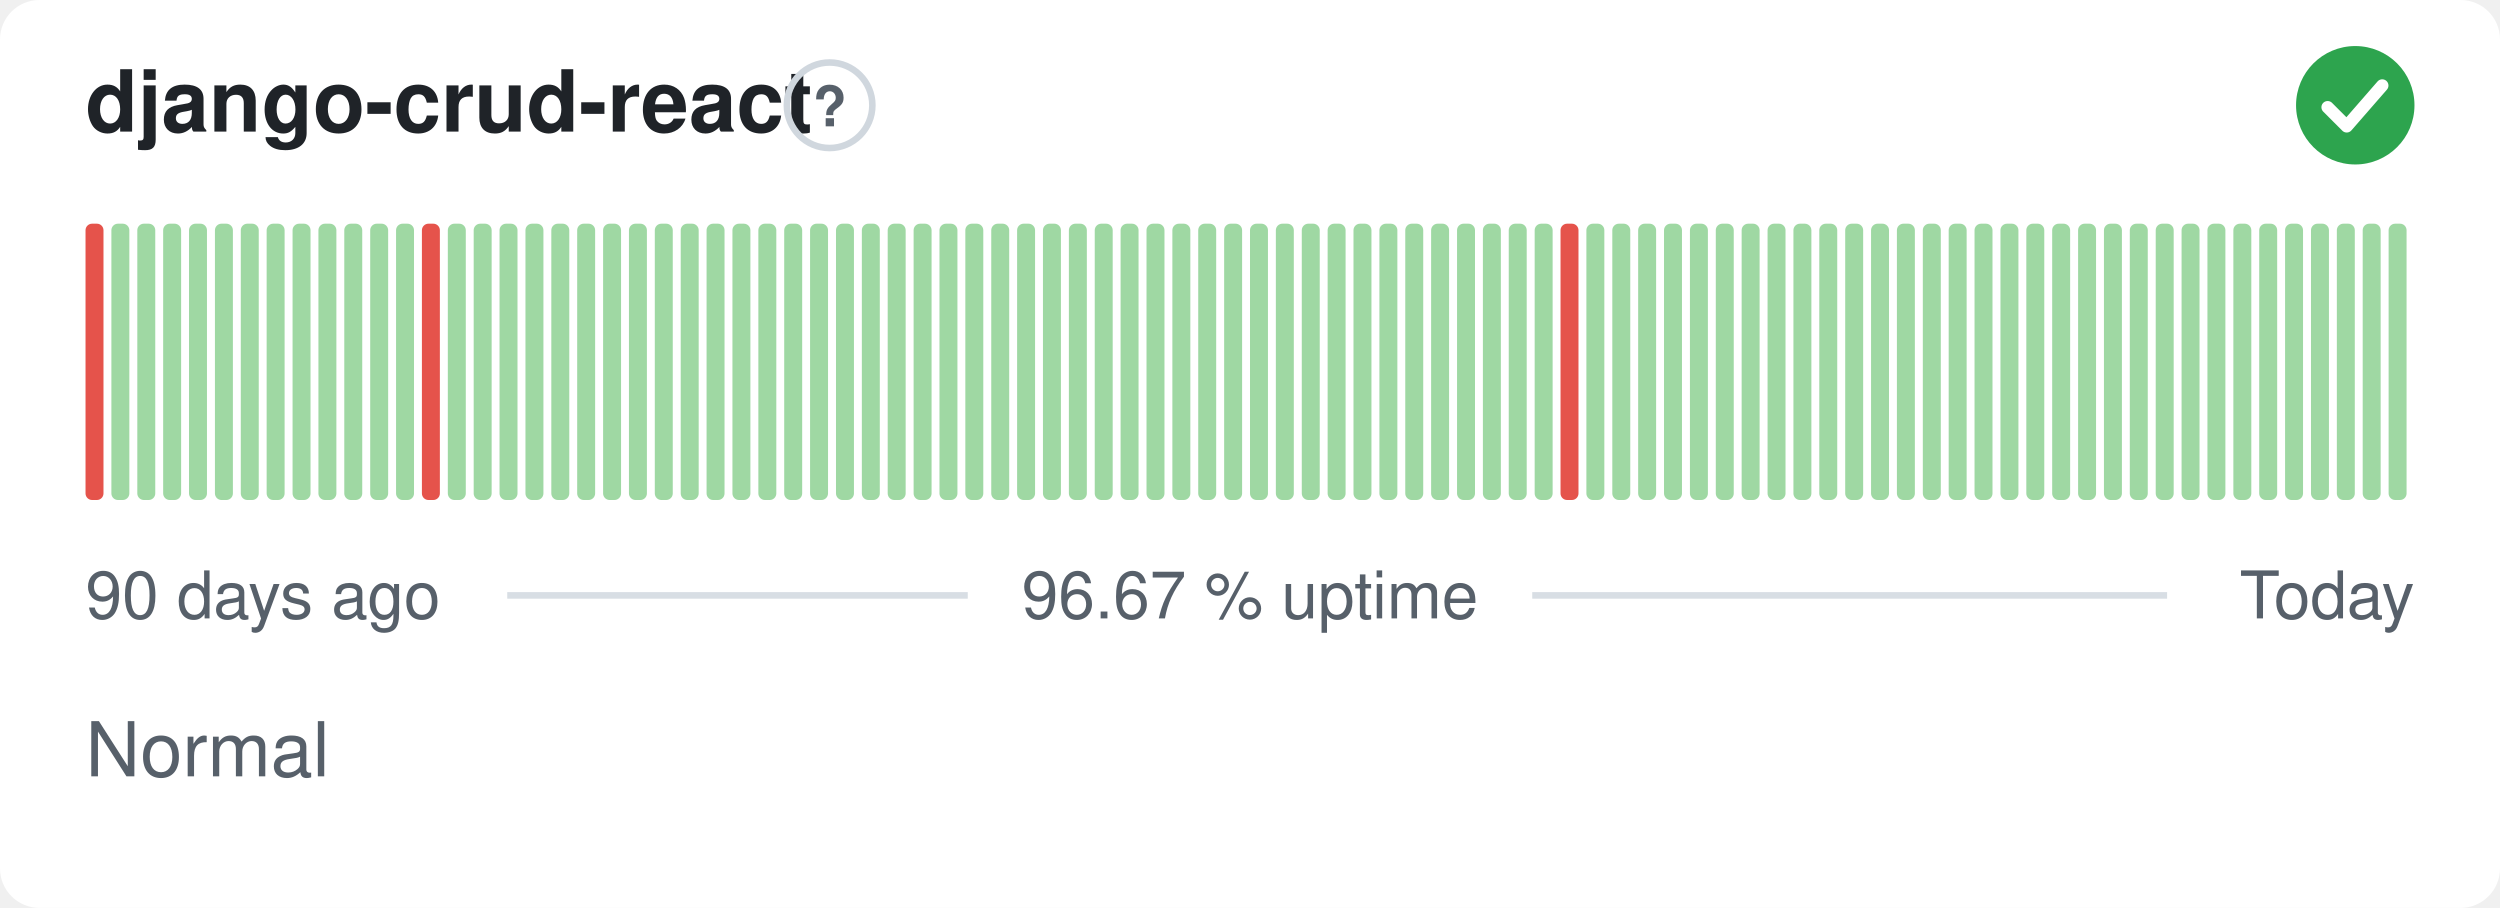
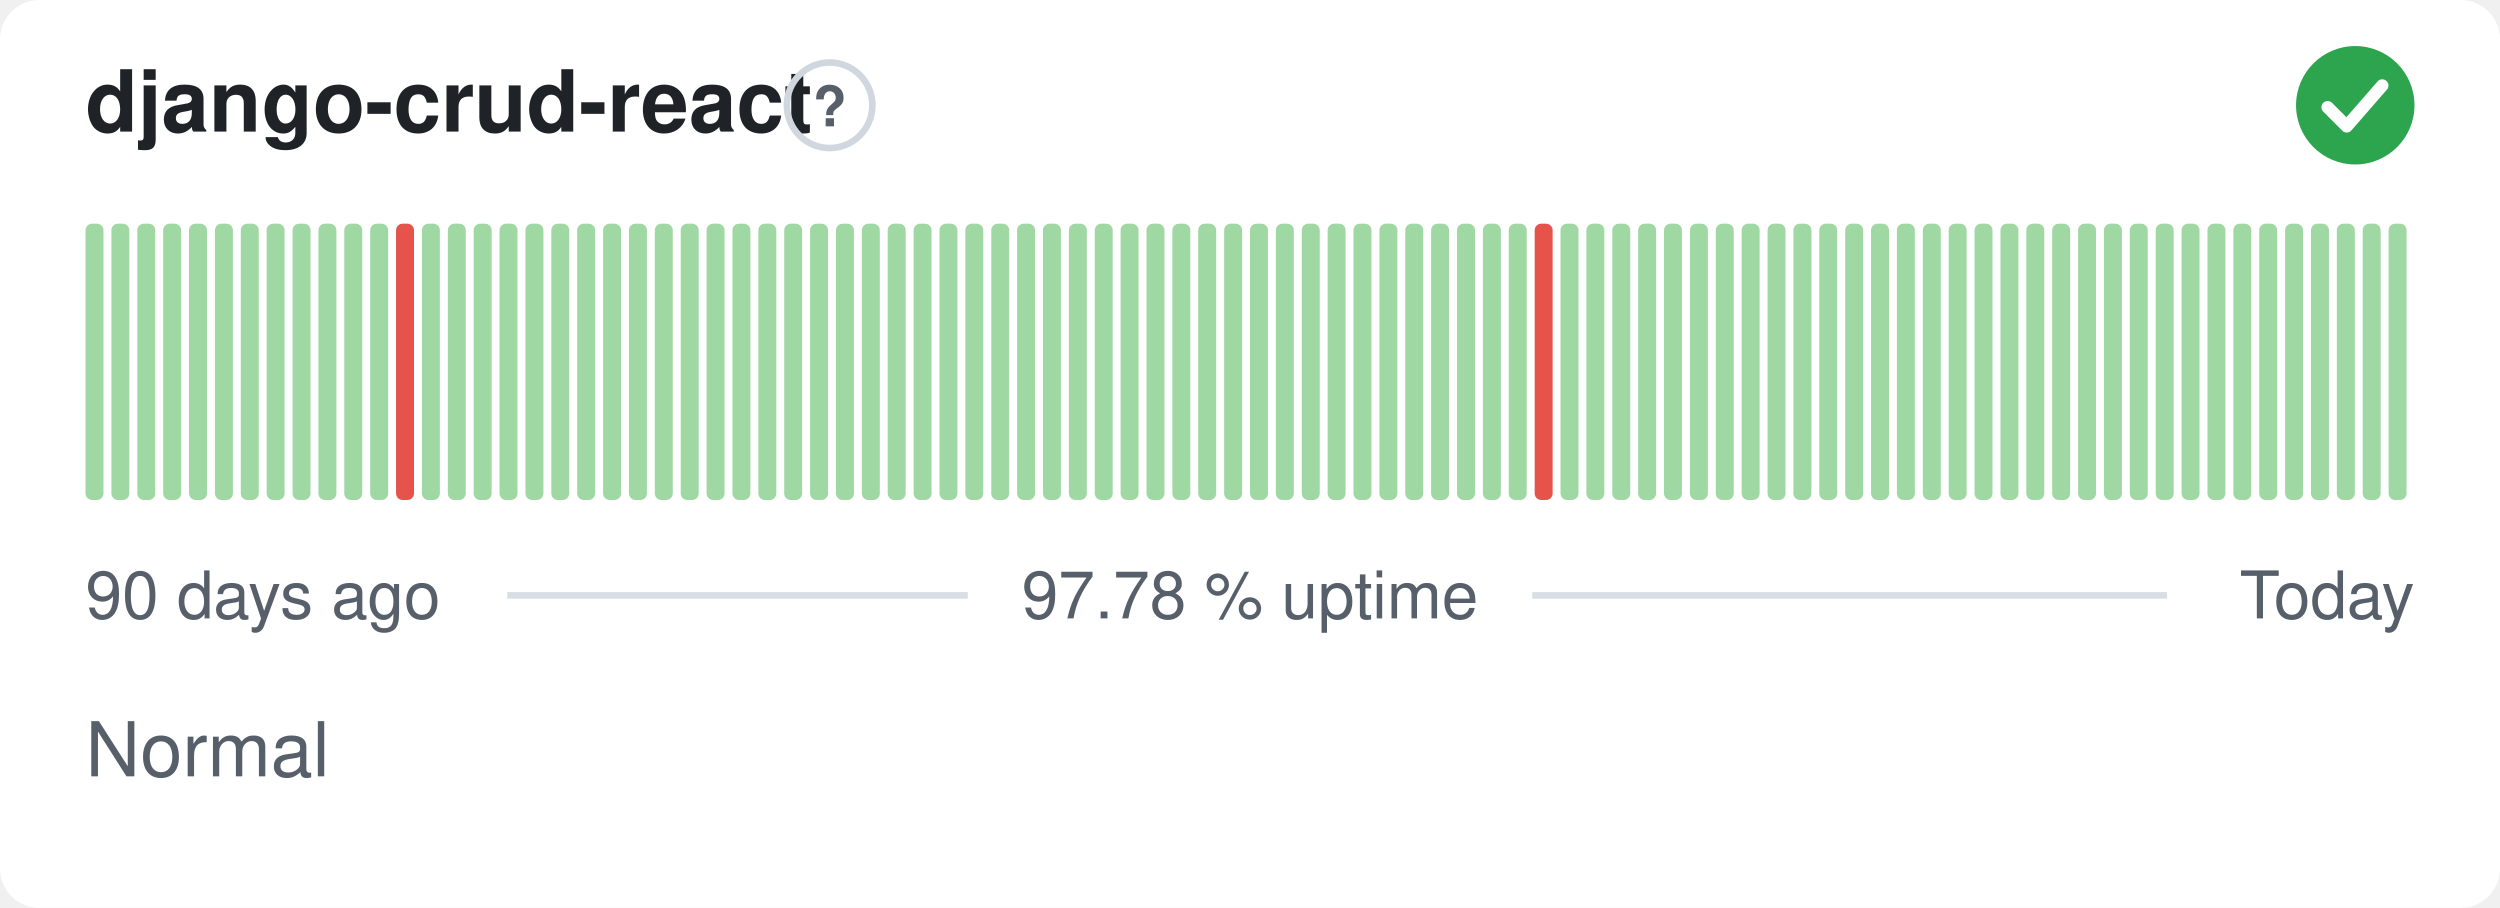
- <svg xmlns="http://www.w3.org/2000/svg" width="380" height="138" viewBox="0 0 380 138" role="img" aria-label="django-crud-react: Normal, 96.67 % uptime over the last 90 days" font-family="-apple-system,BlinkMacSystemFont,'Segoe UI',Helvetica,Arial,sans-serif">
+ <svg xmlns="http://www.w3.org/2000/svg" width="380" height="138" viewBox="0 0 380 138" role="img" aria-label="django-crud-react: Normal, 97.78 % uptime over the last 90 days" font-family="-apple-system,BlinkMacSystemFont,'Segoe UI',Helvetica,Arial,sans-serif">
  <style>
    @media (prefers-color-scheme: dark) {
      .bg { fill: #0d1117 }
      .title { fill: #e6edf3 }
      .muted { fill: #8b949e }
      .hint { stroke: #30363d }
      .rule { stroke: #30363d }
      .nodata { fill: #21262d }
    }
  </style>
  <rect class="bg" width="380" height="138" rx="6" fill="#ffffff" />
  <text class="title" x="13" y="20" font-size="13" font-weight="600" fill="#1f2328">django-crud-react</text>
  <circle class="hint" cx="126.1" cy="16" r="6.5" fill="none" stroke="#d0d7de" stroke-width="1" />
  <text class="muted" x="126.1" y="19.2" text-anchor="middle" font-size="8.5" font-weight="700" fill="#57606a">?</text>
  <circle cx="358" cy="16" r="9" fill="#2da44e" />
  <path d="M353.80 16.30l2.90 2.90 5.40 -6.20" fill="none" stroke="#fff" stroke-width="1.89" stroke-linecap="round" stroke-linejoin="round" />
-   <rect x="13.00" y="34.00" width="2.73" height="42.00" rx="1" fill="#e5534b" />
+   <rect x="13.00" y="34.00" width="2.73" height="42.00" rx="1" fill="#9fd8a3" />
  <rect x="16.93" y="34.00" width="2.73" height="42.00" rx="1" fill="#9fd8a3" />
  <rect x="20.87" y="34.00" width="2.73" height="42.00" rx="1" fill="#9fd8a3" />
  <rect x="24.80" y="34.00" width="2.73" height="42.00" rx="1" fill="#9fd8a3" />
  <rect x="28.73" y="34.00" width="2.73" height="42.00" rx="1" fill="#9fd8a3" />
  <rect x="32.67" y="34.00" width="2.73" height="42.00" rx="1" fill="#9fd8a3" />
  <rect x="36.60" y="34.00" width="2.73" height="42.00" rx="1" fill="#9fd8a3" />
  <rect x="40.53" y="34.00" width="2.73" height="42.00" rx="1" fill="#9fd8a3" />
  <rect x="44.47" y="34.00" width="2.73" height="42.00" rx="1" fill="#9fd8a3" />
  <rect x="48.40" y="34.00" width="2.73" height="42.00" rx="1" fill="#9fd8a3" />
  <rect x="52.33" y="34.00" width="2.73" height="42.00" rx="1" fill="#9fd8a3" />
  <rect x="56.27" y="34.00" width="2.73" height="42.00" rx="1" fill="#9fd8a3" />
-   <rect x="60.20" y="34.00" width="2.73" height="42.00" rx="1" fill="#9fd8a3" />
-   <rect x="64.13" y="34.00" width="2.73" height="42.00" rx="1" fill="#e5534b" />
+   <rect x="60.20" y="34.00" width="2.73" height="42.00" rx="1" fill="#e5534b" />
+   <rect x="64.13" y="34.00" width="2.73" height="42.00" rx="1" fill="#9fd8a3" />
  <rect x="68.07" y="34.00" width="2.73" height="42.00" rx="1" fill="#9fd8a3" />
  <rect x="72.00" y="34.00" width="2.73" height="42.00" rx="1" fill="#9fd8a3" />
  <rect x="75.93" y="34.00" width="2.73" height="42.00" rx="1" fill="#9fd8a3" />
  <rect x="79.87" y="34.00" width="2.73" height="42.00" rx="1" fill="#9fd8a3" />
  <rect x="83.80" y="34.00" width="2.73" height="42.00" rx="1" fill="#9fd8a3" />
  <rect x="87.73" y="34.00" width="2.73" height="42.00" rx="1" fill="#9fd8a3" />
  <rect x="91.67" y="34.00" width="2.73" height="42.00" rx="1" fill="#9fd8a3" />
  <rect x="95.60" y="34.00" width="2.73" height="42.00" rx="1" fill="#9fd8a3" />
  <rect x="99.53" y="34.00" width="2.73" height="42.00" rx="1" fill="#9fd8a3" />
  <rect x="103.47" y="34.00" width="2.73" height="42.00" rx="1" fill="#9fd8a3" />
  <rect x="107.40" y="34.00" width="2.73" height="42.00" rx="1" fill="#9fd8a3" />
  <rect x="111.33" y="34.00" width="2.73" height="42.00" rx="1" fill="#9fd8a3" />
  <rect x="115.27" y="34.00" width="2.73" height="42.00" rx="1" fill="#9fd8a3" />
  <rect x="119.20" y="34.00" width="2.73" height="42.00" rx="1" fill="#9fd8a3" />
  <rect x="123.13" y="34.00" width="2.73" height="42.00" rx="1" fill="#9fd8a3" />
  <rect x="127.07" y="34.00" width="2.73" height="42.00" rx="1" fill="#9fd8a3" />
  <rect x="131.00" y="34.00" width="2.73" height="42.00" rx="1" fill="#9fd8a3" />
  <rect x="134.93" y="34.00" width="2.73" height="42.00" rx="1" fill="#9fd8a3" />
  <rect x="138.87" y="34.00" width="2.73" height="42.00" rx="1" fill="#9fd8a3" />
  <rect x="142.80" y="34.00" width="2.73" height="42.00" rx="1" fill="#9fd8a3" />
  <rect x="146.73" y="34.00" width="2.73" height="42.00" rx="1" fill="#9fd8a3" />
  <rect x="150.67" y="34.00" width="2.73" height="42.00" rx="1" fill="#9fd8a3" />
  <rect x="154.60" y="34.00" width="2.73" height="42.00" rx="1" fill="#9fd8a3" />
  <rect x="158.53" y="34.00" width="2.73" height="42.00" rx="1" fill="#9fd8a3" />
  <rect x="162.47" y="34.00" width="2.73" height="42.00" rx="1" fill="#9fd8a3" />
  <rect x="166.40" y="34.00" width="2.73" height="42.00" rx="1" fill="#9fd8a3" />
  <rect x="170.33" y="34.00" width="2.73" height="42.00" rx="1" fill="#9fd8a3" />
  <rect x="174.27" y="34.00" width="2.73" height="42.00" rx="1" fill="#9fd8a3" />
  <rect x="178.20" y="34.00" width="2.73" height="42.00" rx="1" fill="#9fd8a3" />
  <rect x="182.13" y="34.00" width="2.73" height="42.00" rx="1" fill="#9fd8a3" />
  <rect x="186.07" y="34.00" width="2.73" height="42.00" rx="1" fill="#9fd8a3" />
  <rect x="190.00" y="34.00" width="2.73" height="42.00" rx="1" fill="#9fd8a3" />
  <rect x="193.93" y="34.00" width="2.73" height="42.00" rx="1" fill="#9fd8a3" />
  <rect x="197.87" y="34.00" width="2.73" height="42.00" rx="1" fill="#9fd8a3" />
  <rect x="201.80" y="34.00" width="2.73" height="42.00" rx="1" fill="#9fd8a3" />
  <rect x="205.73" y="34.00" width="2.73" height="42.00" rx="1" fill="#9fd8a3" />
  <rect x="209.67" y="34.00" width="2.73" height="42.00" rx="1" fill="#9fd8a3" />
  <rect x="213.60" y="34.00" width="2.73" height="42.00" rx="1" fill="#9fd8a3" />
  <rect x="217.53" y="34.00" width="2.73" height="42.00" rx="1" fill="#9fd8a3" />
  <rect x="221.47" y="34.00" width="2.73" height="42.00" rx="1" fill="#9fd8a3" />
  <rect x="225.40" y="34.00" width="2.73" height="42.00" rx="1" fill="#9fd8a3" />
  <rect x="229.33" y="34.00" width="2.73" height="42.00" rx="1" fill="#9fd8a3" />
-   <rect x="233.27" y="34.00" width="2.73" height="42.00" rx="1" fill="#9fd8a3" />
-   <rect x="237.20" y="34.00" width="2.73" height="42.00" rx="1" fill="#e5534b" />
+   <rect x="233.27" y="34.00" width="2.73" height="42.00" rx="1" fill="#e5534b" />
+   <rect x="237.20" y="34.00" width="2.73" height="42.00" rx="1" fill="#9fd8a3" />
  <rect x="241.13" y="34.00" width="2.73" height="42.00" rx="1" fill="#9fd8a3" />
  <rect x="245.07" y="34.00" width="2.73" height="42.00" rx="1" fill="#9fd8a3" />
  <rect x="249.00" y="34.00" width="2.73" height="42.00" rx="1" fill="#9fd8a3" />
  <rect x="252.93" y="34.00" width="2.73" height="42.00" rx="1" fill="#9fd8a3" />
  <rect x="256.87" y="34.00" width="2.73" height="42.00" rx="1" fill="#9fd8a3" />
  <rect x="260.80" y="34.00" width="2.73" height="42.00" rx="1" fill="#9fd8a3" />
  <rect x="264.73" y="34.00" width="2.73" height="42.00" rx="1" fill="#9fd8a3" />
  <rect x="268.67" y="34.00" width="2.73" height="42.00" rx="1" fill="#9fd8a3" />
  <rect x="272.60" y="34.00" width="2.73" height="42.00" rx="1" fill="#9fd8a3" />
  <rect x="276.53" y="34.00" width="2.73" height="42.00" rx="1" fill="#9fd8a3" />
  <rect x="280.47" y="34.00" width="2.73" height="42.00" rx="1" fill="#9fd8a3" />
  <rect x="284.40" y="34.00" width="2.73" height="42.00" rx="1" fill="#9fd8a3" />
  <rect x="288.33" y="34.00" width="2.73" height="42.00" rx="1" fill="#9fd8a3" />
  <rect x="292.27" y="34.00" width="2.73" height="42.00" rx="1" fill="#9fd8a3" />
  <rect x="296.20" y="34.00" width="2.73" height="42.00" rx="1" fill="#9fd8a3" />
  <rect x="300.13" y="34.00" width="2.73" height="42.00" rx="1" fill="#9fd8a3" />
  <rect x="304.07" y="34.00" width="2.73" height="42.00" rx="1" fill="#9fd8a3" />
  <rect x="308.00" y="34.00" width="2.73" height="42.00" rx="1" fill="#9fd8a3" />
  <rect x="311.93" y="34.00" width="2.73" height="42.00" rx="1" fill="#9fd8a3" />
  <rect x="315.87" y="34.00" width="2.73" height="42.00" rx="1" fill="#9fd8a3" />
  <rect x="319.80" y="34.00" width="2.73" height="42.00" rx="1" fill="#9fd8a3" />
  <rect x="323.73" y="34.00" width="2.73" height="42.00" rx="1" fill="#9fd8a3" />
  <rect x="327.67" y="34.00" width="2.73" height="42.00" rx="1" fill="#9fd8a3" />
  <rect x="331.60" y="34.00" width="2.73" height="42.00" rx="1" fill="#9fd8a3" />
  <rect x="335.53" y="34.00" width="2.73" height="42.00" rx="1" fill="#9fd8a3" />
  <rect x="339.47" y="34.00" width="2.73" height="42.00" rx="1" fill="#9fd8a3" />
  <rect x="343.40" y="34.00" width="2.73" height="42.00" rx="1" fill="#9fd8a3" />
  <rect x="347.33" y="34.00" width="2.73" height="42.00" rx="1" fill="#9fd8a3" />
  <rect x="351.27" y="34.00" width="2.73" height="42.00" rx="1" fill="#9fd8a3" />
  <rect x="355.20" y="34.00" width="2.73" height="42.00" rx="1" fill="#9fd8a3" />
  <rect x="359.13" y="34.00" width="2.73" height="42.00" rx="1" fill="#9fd8a3" />
  <rect x="363.07" y="34.00" width="2.73" height="42.00" rx="1" fill="#9fd8a3" />
  <text class="muted" x="13" y="94" font-size="10" fill="#57606a">90 days ago</text>
-   <text class="muted" x="190" y="94" text-anchor="middle" font-size="10" fill="#57606a">96.67 % uptime</text>
+   <text class="muted" x="190" y="94" text-anchor="middle" font-size="10" fill="#57606a">97.78 % uptime</text>
  <text class="muted" x="367" y="94" text-anchor="end" font-size="10" fill="#57606a">Today</text>
  <line class="rule" x1="77.1" y1="90.5" x2="147.1" y2="90.5" stroke="#d8dee4" stroke-width="1" />
  <line class="rule" x1="232.9" y1="90.5" x2="329.4" y2="90.5" stroke="#d8dee4" stroke-width="1" />
  <text class="muted" x="13" y="118" font-size="11.5" fill="#57606a">Normal</text>
</svg>
